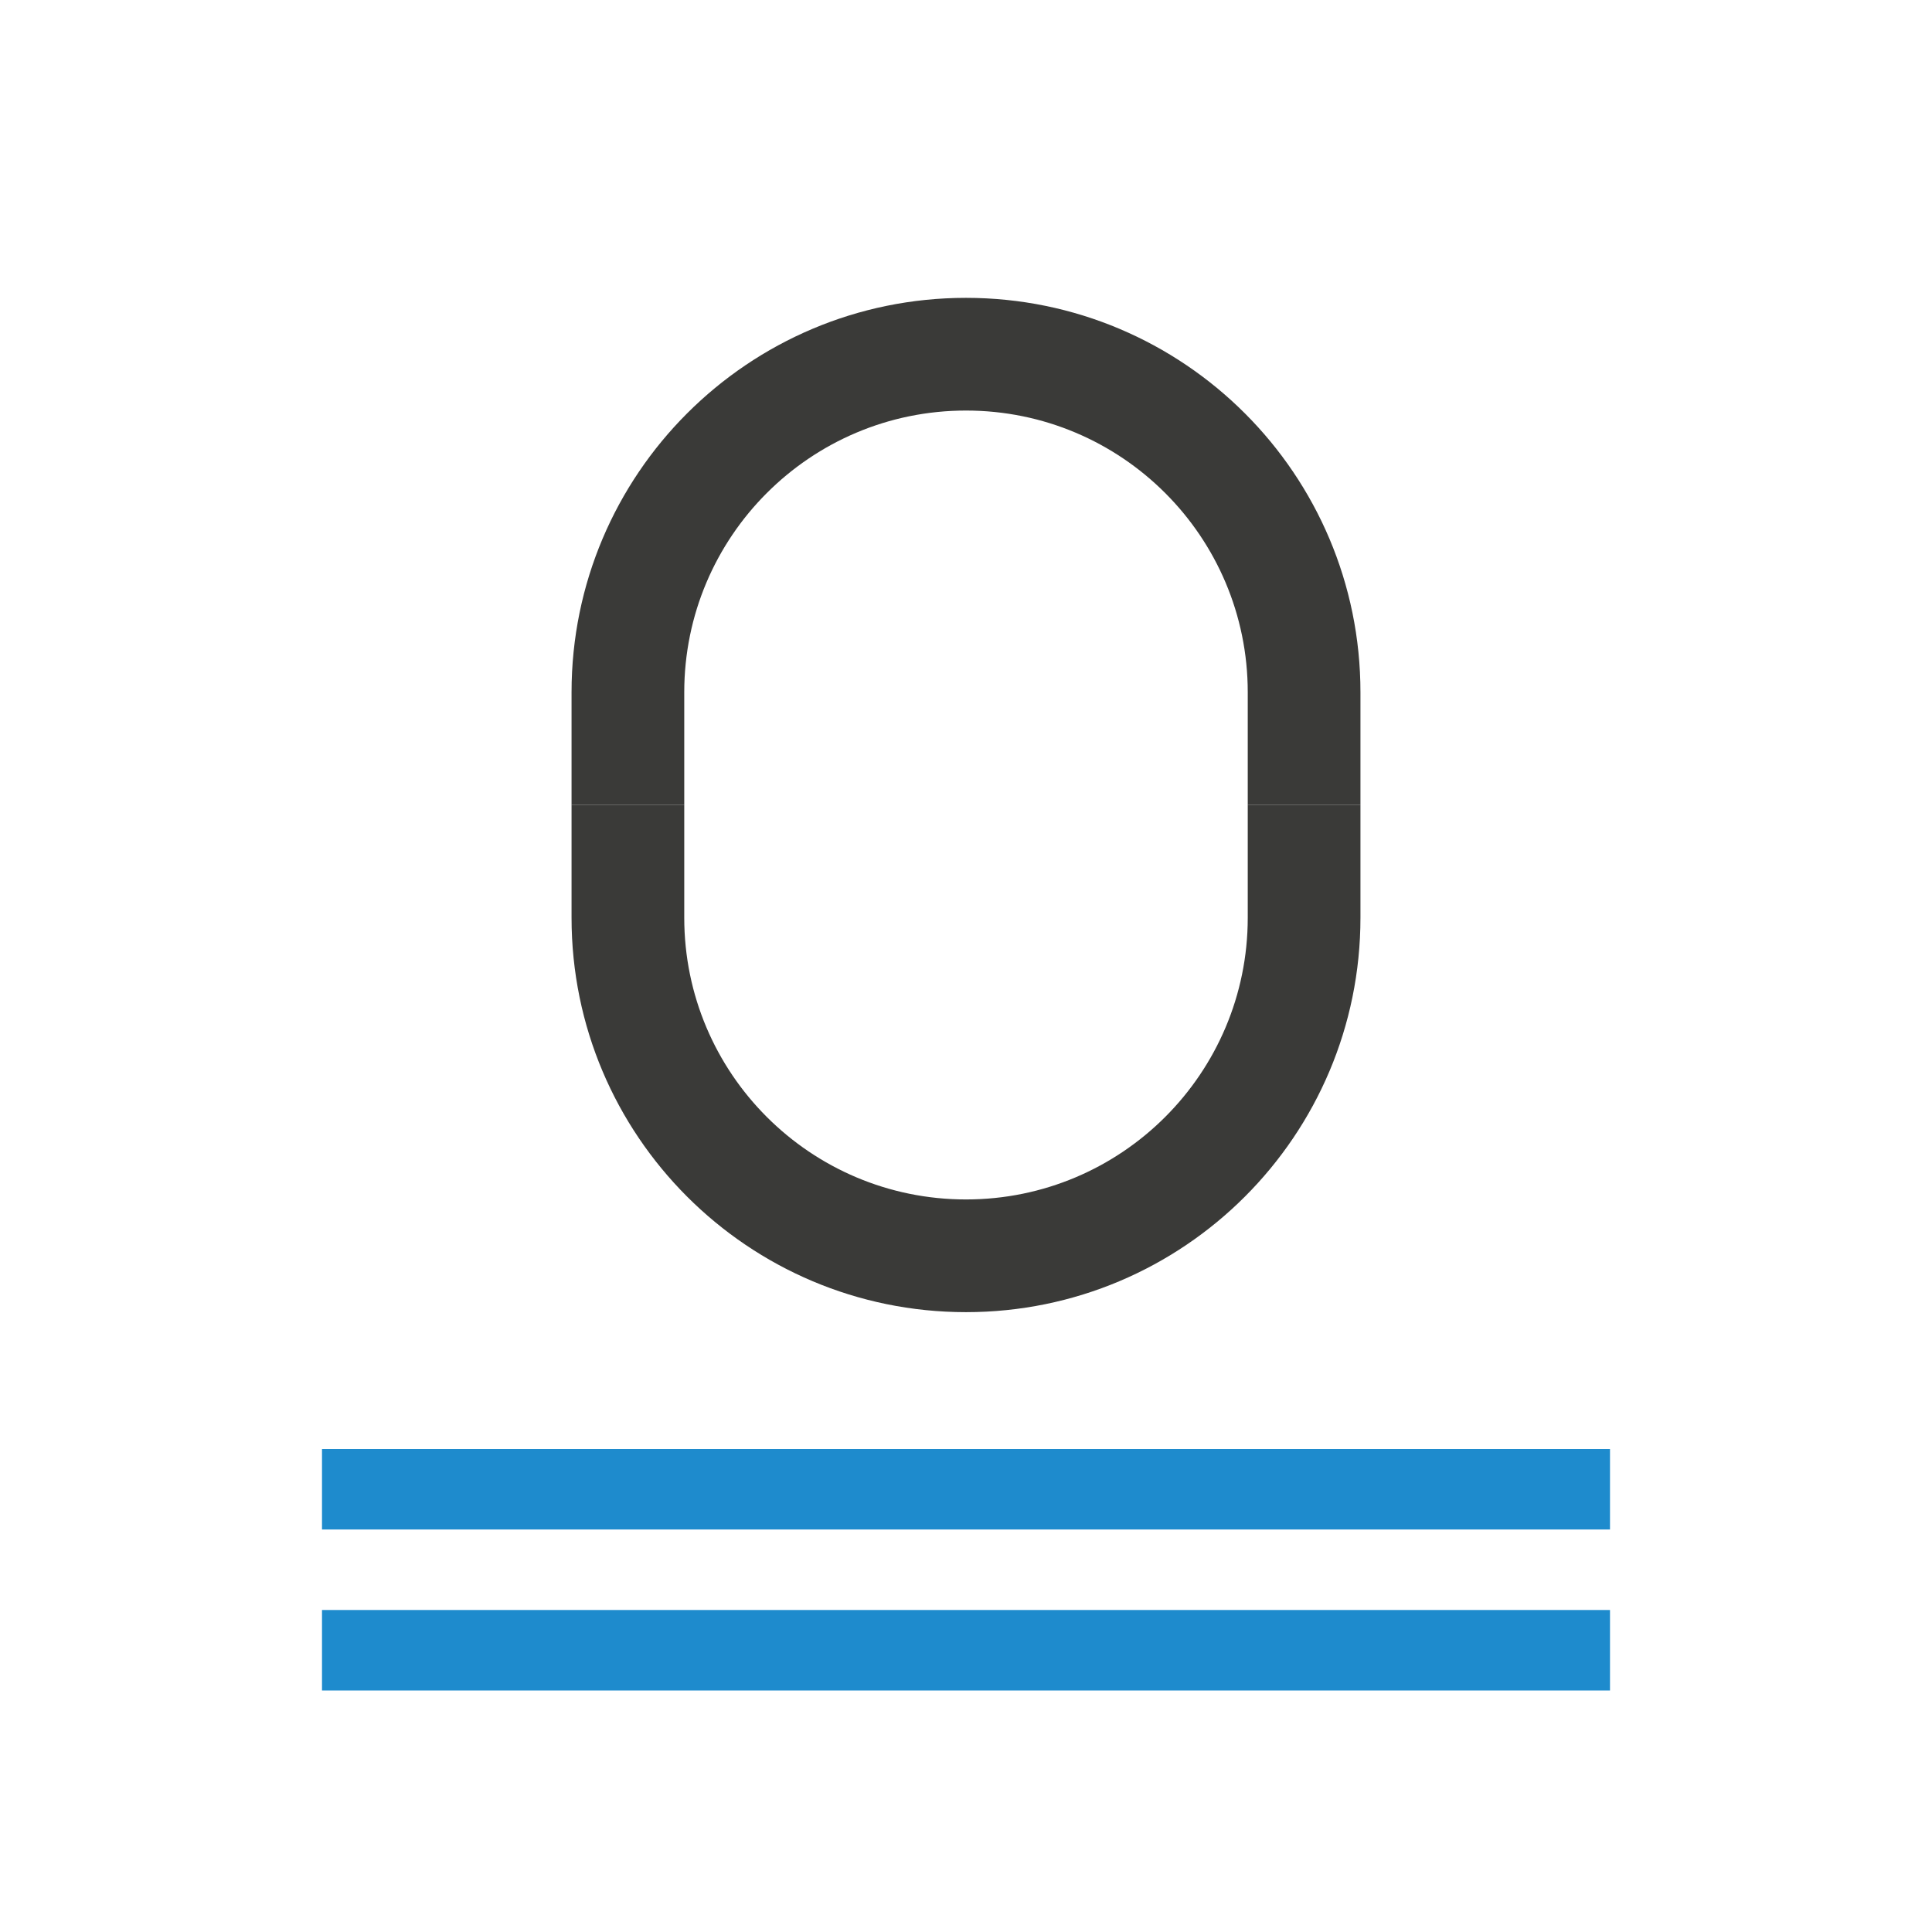
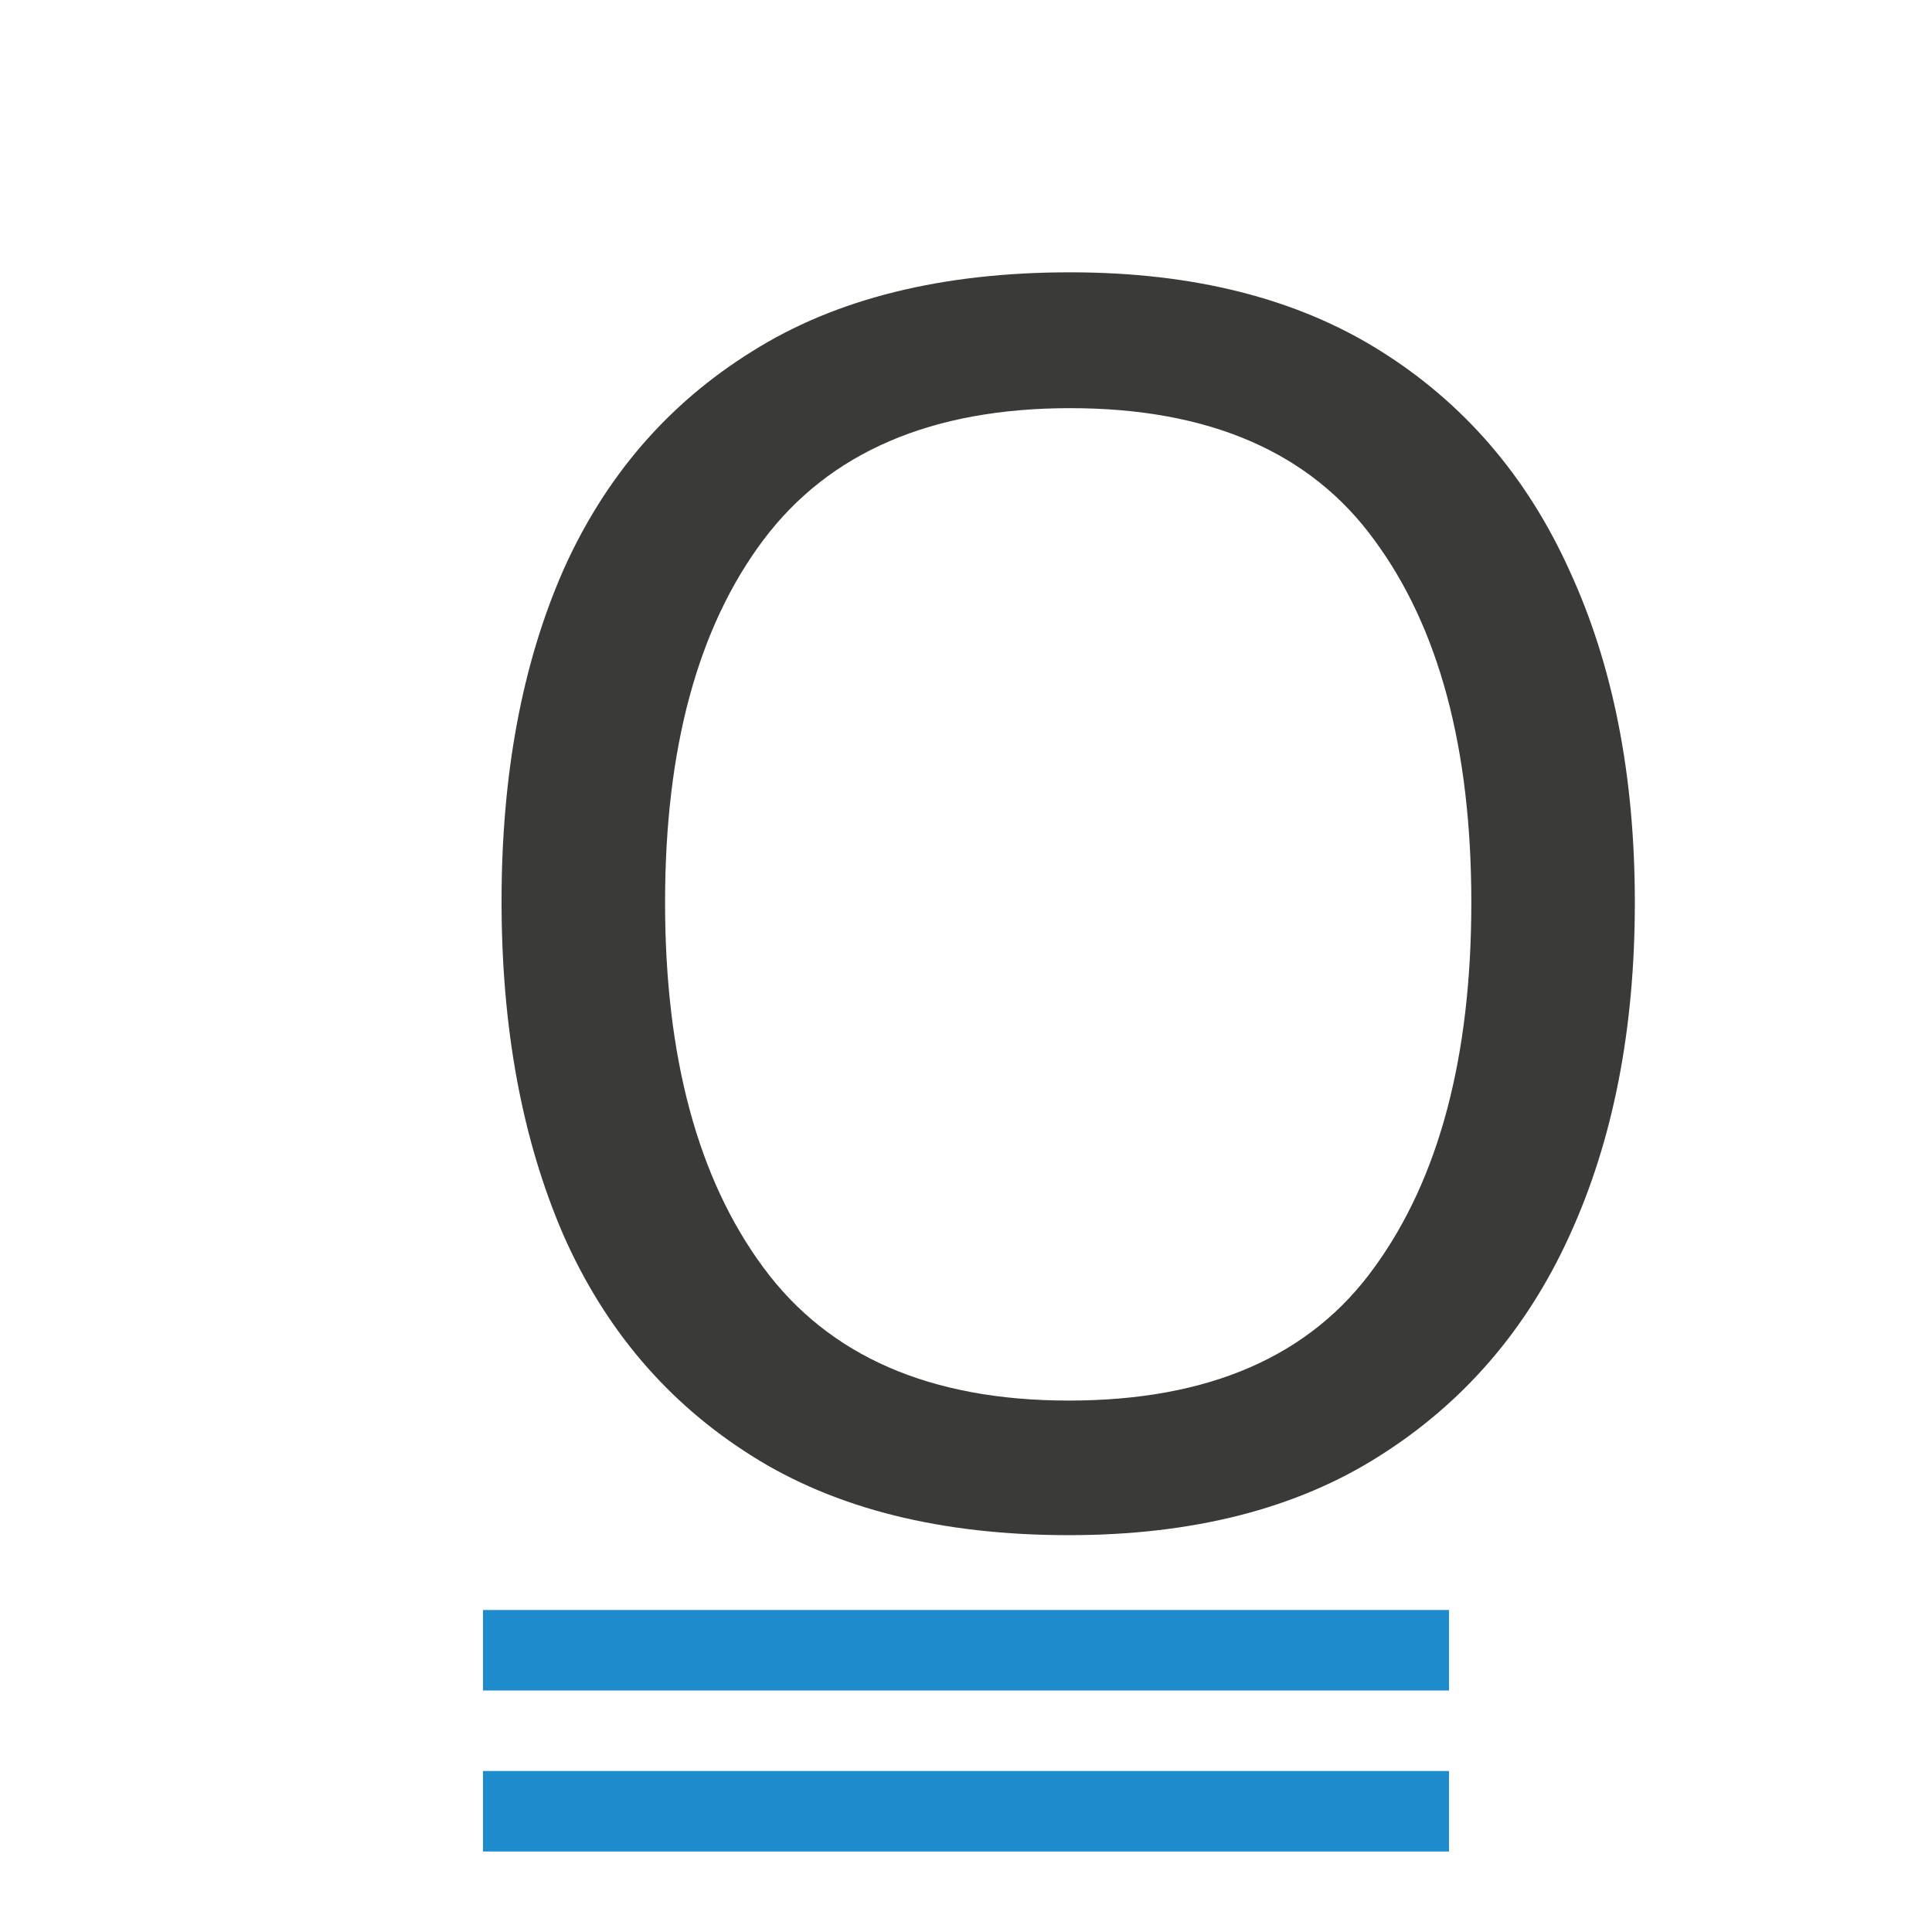
<svg xmlns="http://www.w3.org/2000/svg" viewBox="0 0 24 24">
-   <g fill="#3a3a38">
-     <path d="m7.1 10v1.4c0 2.706 2.194 4.9 4.9 4.9 2.706 0 4.9-2.194 4.9-4.9v-1.4h-1.4v1.4c0 1.933-1.567 3.5-3.5 3.5s-3.5-1.567-3.5-3.5v-1.4z" stroke-width=".7" />
-     <path d="m7.1 10v-1.4c0-2.706 2.194-4.9 4.9-4.9 2.706 0 4.9 2.194 4.9 4.9v1.4h-1.4v-1.4c0-1.933-1.567-3.5-3.5-3.5s-3.5 1.567-3.5 3.5v1.4z" stroke-width=".7" />
-     <g fill="#1e8bcd">
-       <path d="m4 20h16v1h-16z" />
-       <path d="m4 18h16v1h-16z" />
-     </g>
+   <text style="font-size:21.345;font-family:sans-serif;letter-spacing:0;word-spacing:0;fill:#3a3a38;stroke-width:.534" x="4.934" y="18.853">
+     <tspan fill="#3a3a38" font-family="Carlito" stroke-width=".534" x="4.934" y="18.853">O</tspan>
+   </text>
+   <g fill="#1e8bcd" stroke-width=".918">
+     <path d="m4 20h16v1h-16z" transform="matrix(.75 0 0 1 3 0)" />
+     <path d="m4 20h16v1h-16z" transform="matrix(.75 0 0 1 3 2)" />
  </g>
</svg>
